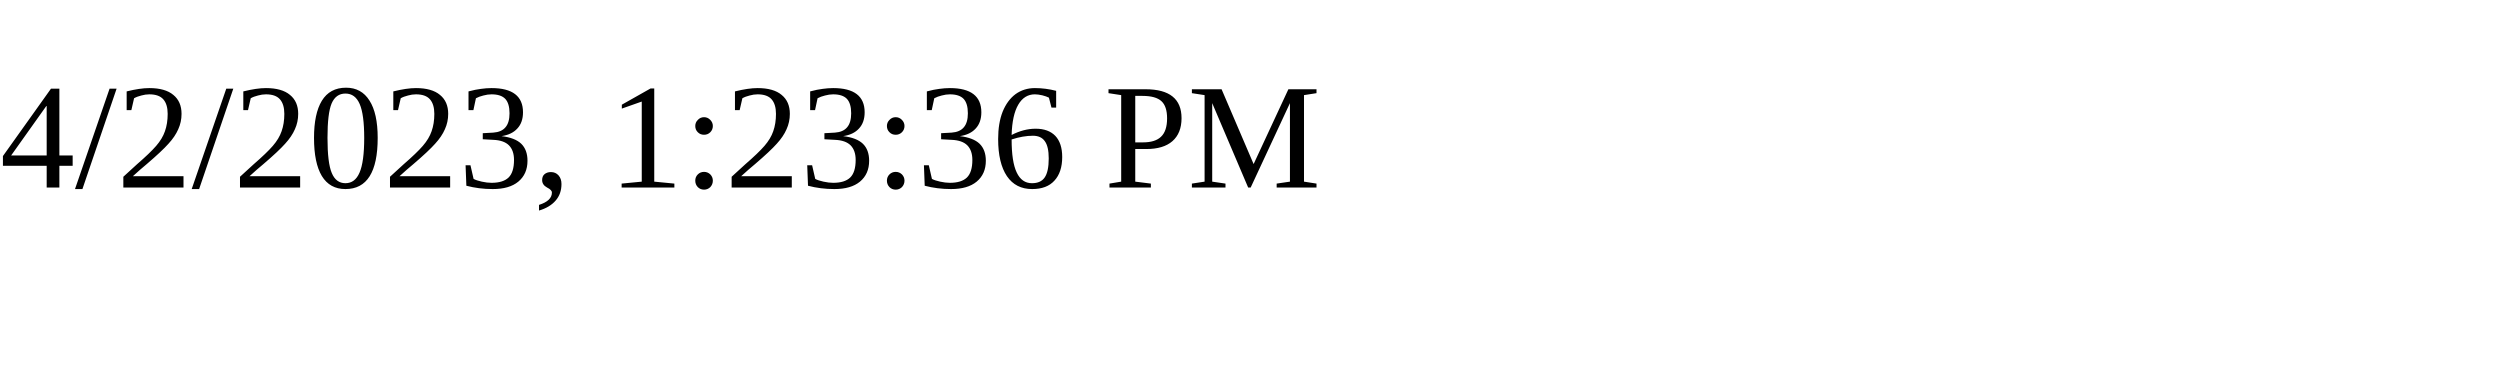
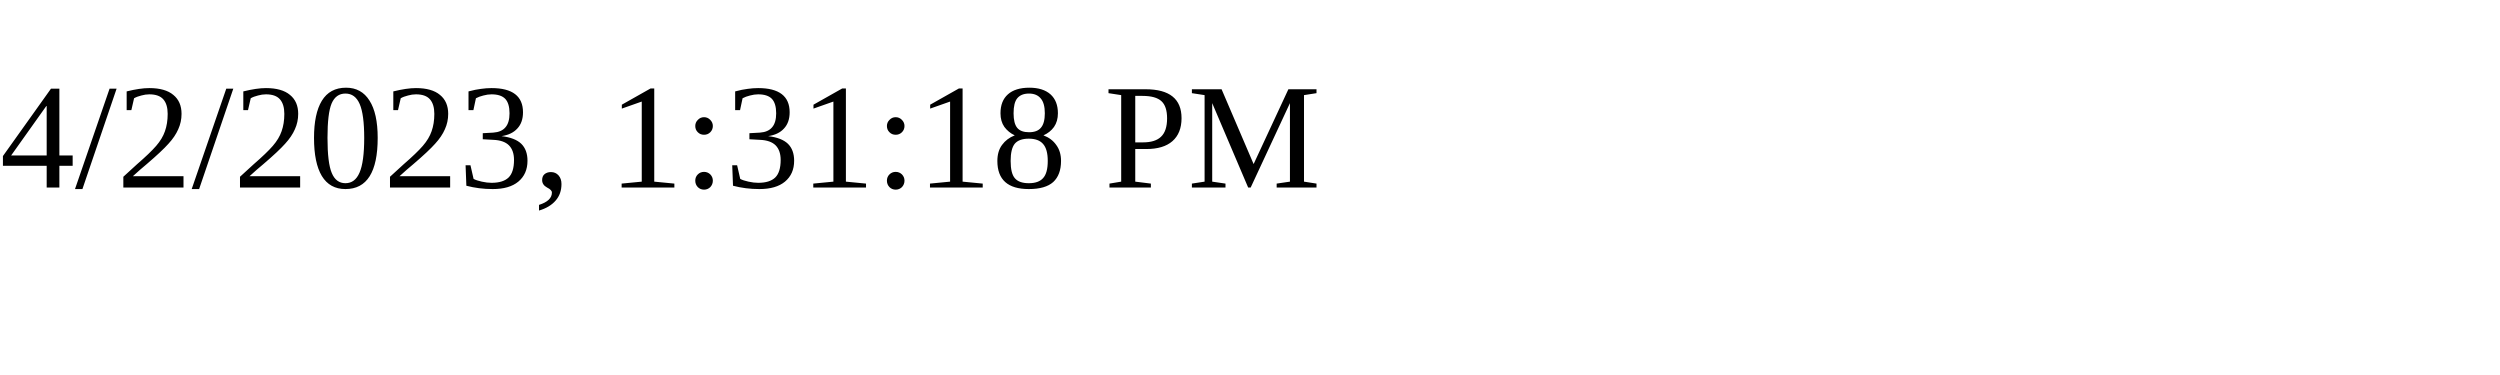
<svg xmlns="http://www.w3.org/2000/svg" height="30" width="200">
-   <text x="0" y="15">4/2/2023, 1:23:36 PM</text>
+   <text x="0" y="15">4/2/2023, 1:31:18 PM</text>
</svg>
